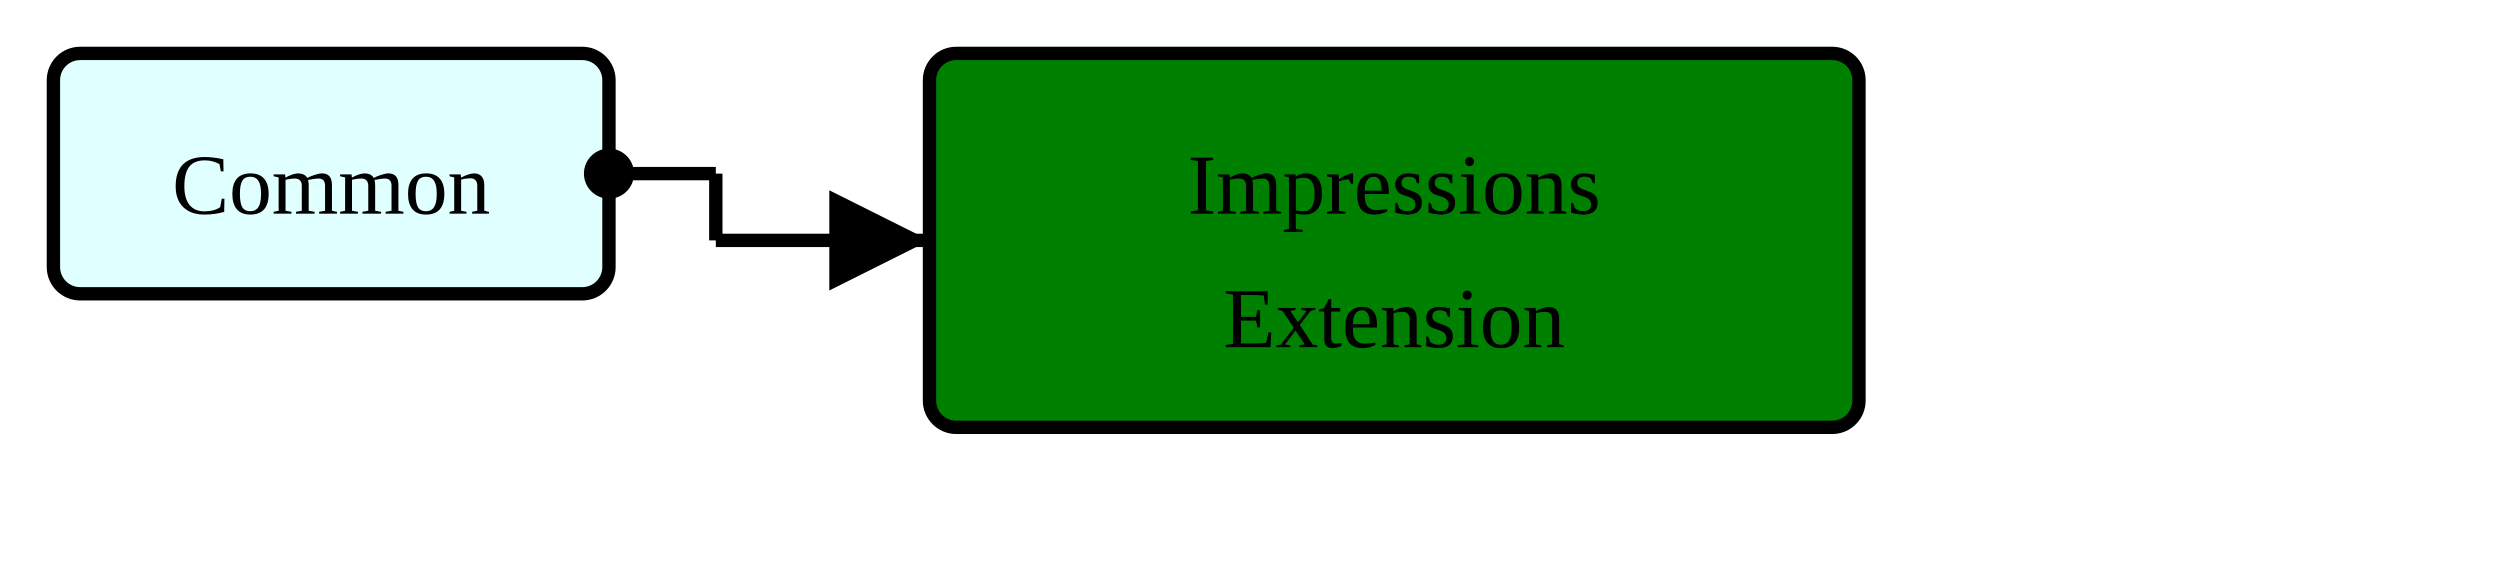
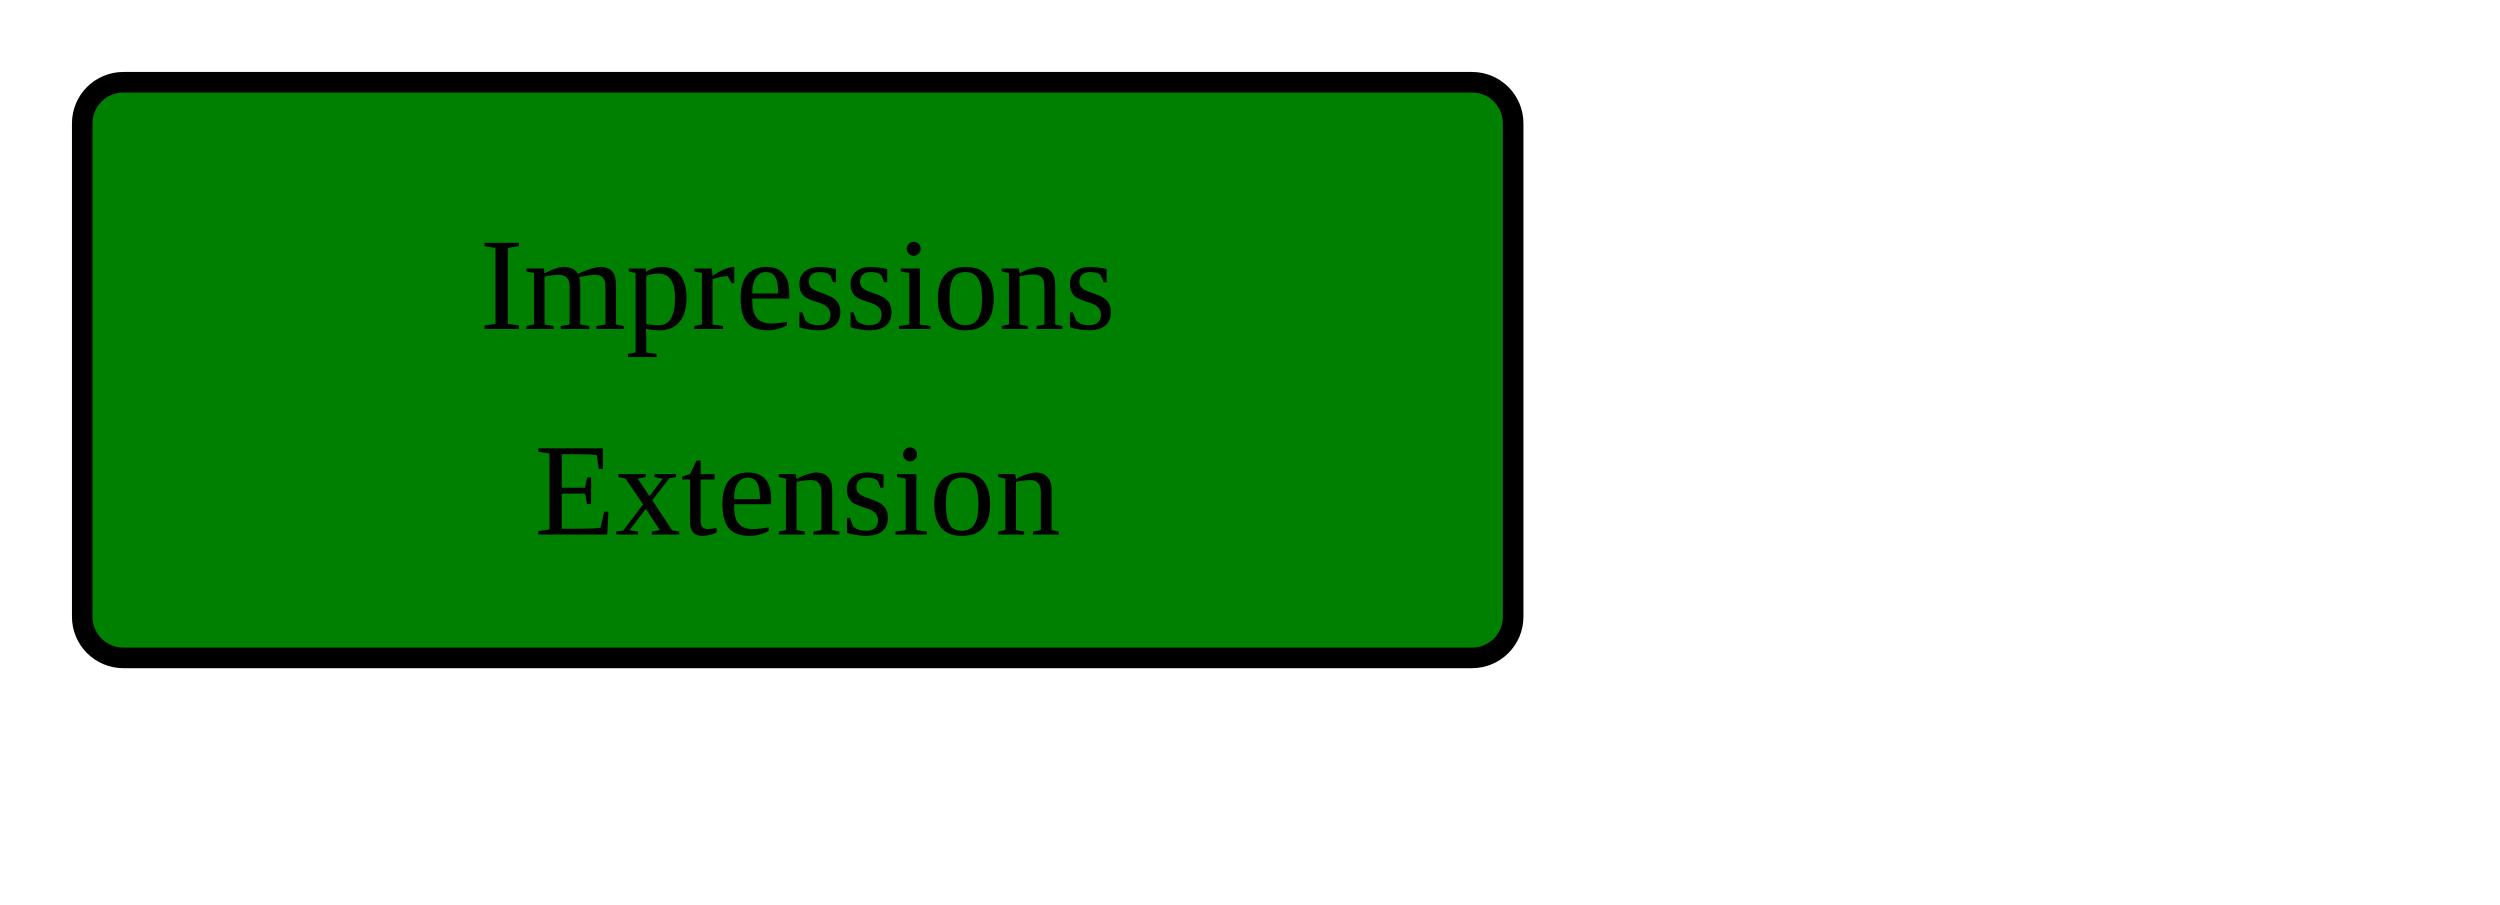
- <svg xmlns="http://www.w3.org/2000/svg" version="1.1" width="351" height="82.5">
+ <svg xmlns="http://www.w3.org/2000/svg" version="1.1" width="228" height="82.5">
  <defs>
    <marker id="arrowStart" markerWidth="3.75" markerHeight="3.75" markerUnits="px" refX="1.875" refY="1.875">
      <circle fill="Black" stroke-width="0" cx="1.875" cy="1.875" r="1.875" />
    </marker>
    <marker id="arrowEnd" markerWidth="7.5" markerHeight="7.5" markerUnits="px" refX="7.5" refY="3.75">
      <polygon fill="Black" stroke-width="0" points="0 0 7.5 3.75 0 7.5" />
    </marker>
  </defs>
  <g>
    <g transform="translate(7.5 7.5)">
-       <rect fill="LightCyan" stroke="Black" stroke-width="1.875" x="0" y="0" width="78" height="33.75" rx="3.75" ry="3.75" />
-       <a href="./StructureDefinition-HeaderFragment.html" target="_top">
-         <text x="39" y="22.5" text-anchor="middle">Common</text>
-       </a>
-     </g>
-     <line stroke="Black" stroke-width="1.875" marker-end="url(#arrowEnd)" x1="100.5" y1="33.75" x2="130.5" y2="33.75" />
-     <line stroke="Black" stroke-width="1.875" marker-start="url(#arrowStart)" x1="85.5" y1="24.375" x2="100.5" y2="24.375" />
-     <line stroke="Black" stroke-width="1.875" x1="100.5" y1="24.375" x2="100.5" y2="33.75" />
-   </g>
-   <g>
-     <g transform="translate(130.5 7.5)">
      <rect fill="Green" stroke="Black" stroke-width="1.875" x="0" y="0" width="130.5" height="52.5" rx="3.75" ry="3.75" />
      <text x="65.25" y="22.5" text-anchor="middle">Impressions</text>
      <text x="65.25" y="41.25" text-anchor="middle">Extension</text>
    </g>
  </g>
</svg>
